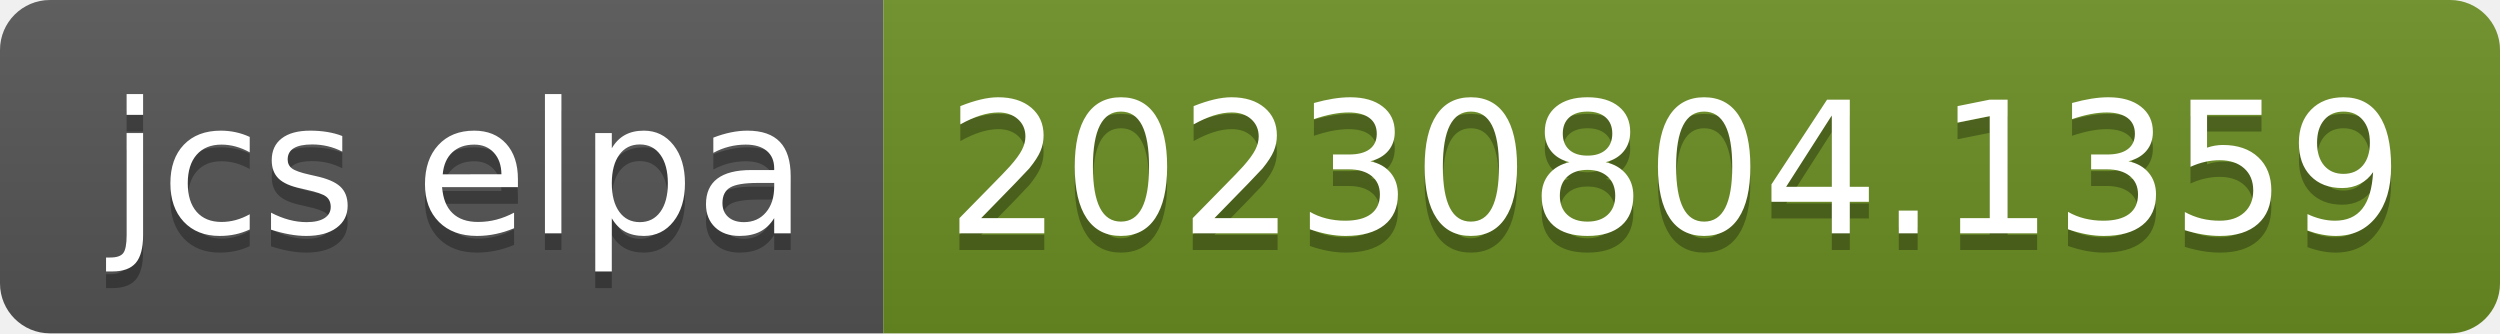
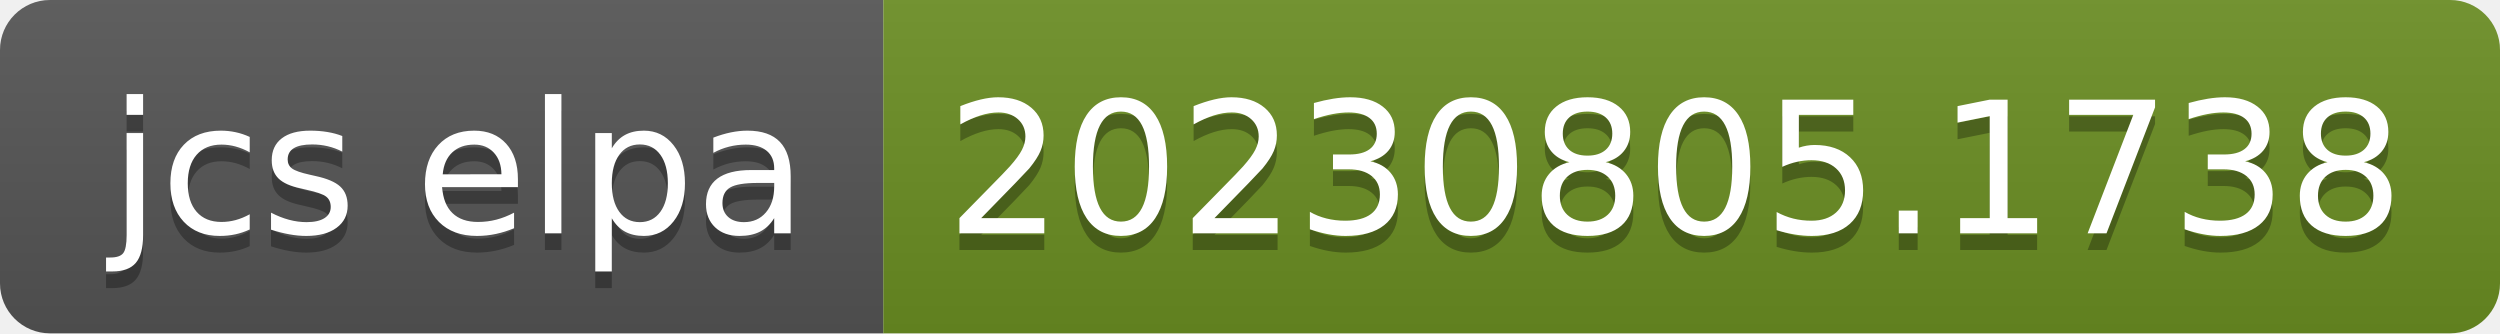
- <svg xmlns="http://www.w3.org/2000/svg" width="150" height="20" role="img" aria-label="jcs elpa: 20230804.1359">
+ <svg xmlns="http://www.w3.org/2000/svg" width="150" height="20" role="img" aria-label="jcs elpa: 20230805.1738">
  <linearGradient id="s" x2="0" y2="100%">
    <stop offset="0" stop-color="#bbb" stop-opacity=".1" />
    <stop offset="1" stop-opacity=".1" />
  </linearGradient>
  <clipPath id="r">
    <rect width="150" height="20" rx="3" fill="#fff" />
  </clipPath>
  <g clip-path="url(#r)">
    <rect width="53" height="20" fill="#555" />
    <rect x="53" width="97" height="20" fill="#6b8e23" />
    <rect width="150" height="20" fill="url(#s)" />
  </g>
  <g fill="#fff" text-anchor="middle" font-family="Verdana,Geneva,DejaVu Sans,sans-serif" text-rendering="geometricPrecision" font-size="110">
    <text aria-hidden="true" x="275" y="150" fill="#010101" fill-opacity=".3" transform="scale(.1)" textLength="430">jcs elpa</text>
    <text x="275" y="140" transform="scale(.1)" fill="#fff" textLength="430">jcs elpa</text>
-     <text aria-hidden="true" x="1005" y="150" fill="#010101" fill-opacity=".3" transform="scale(.1)" textLength="870">20230804.1359</text>
-     <text x="1005" y="140" transform="scale(.1)" fill="#fff" textLength="870">20230804.1359</text>
+     <text aria-hidden="true" x="1005" y="150" fill="#010101" fill-opacity=".3" transform="scale(.1)" textLength="870">20230805.1738</text>
+     <text x="1005" y="140" transform="scale(.1)" fill="#fff" textLength="870">20230805.1738</text>
  </g>
</svg>
